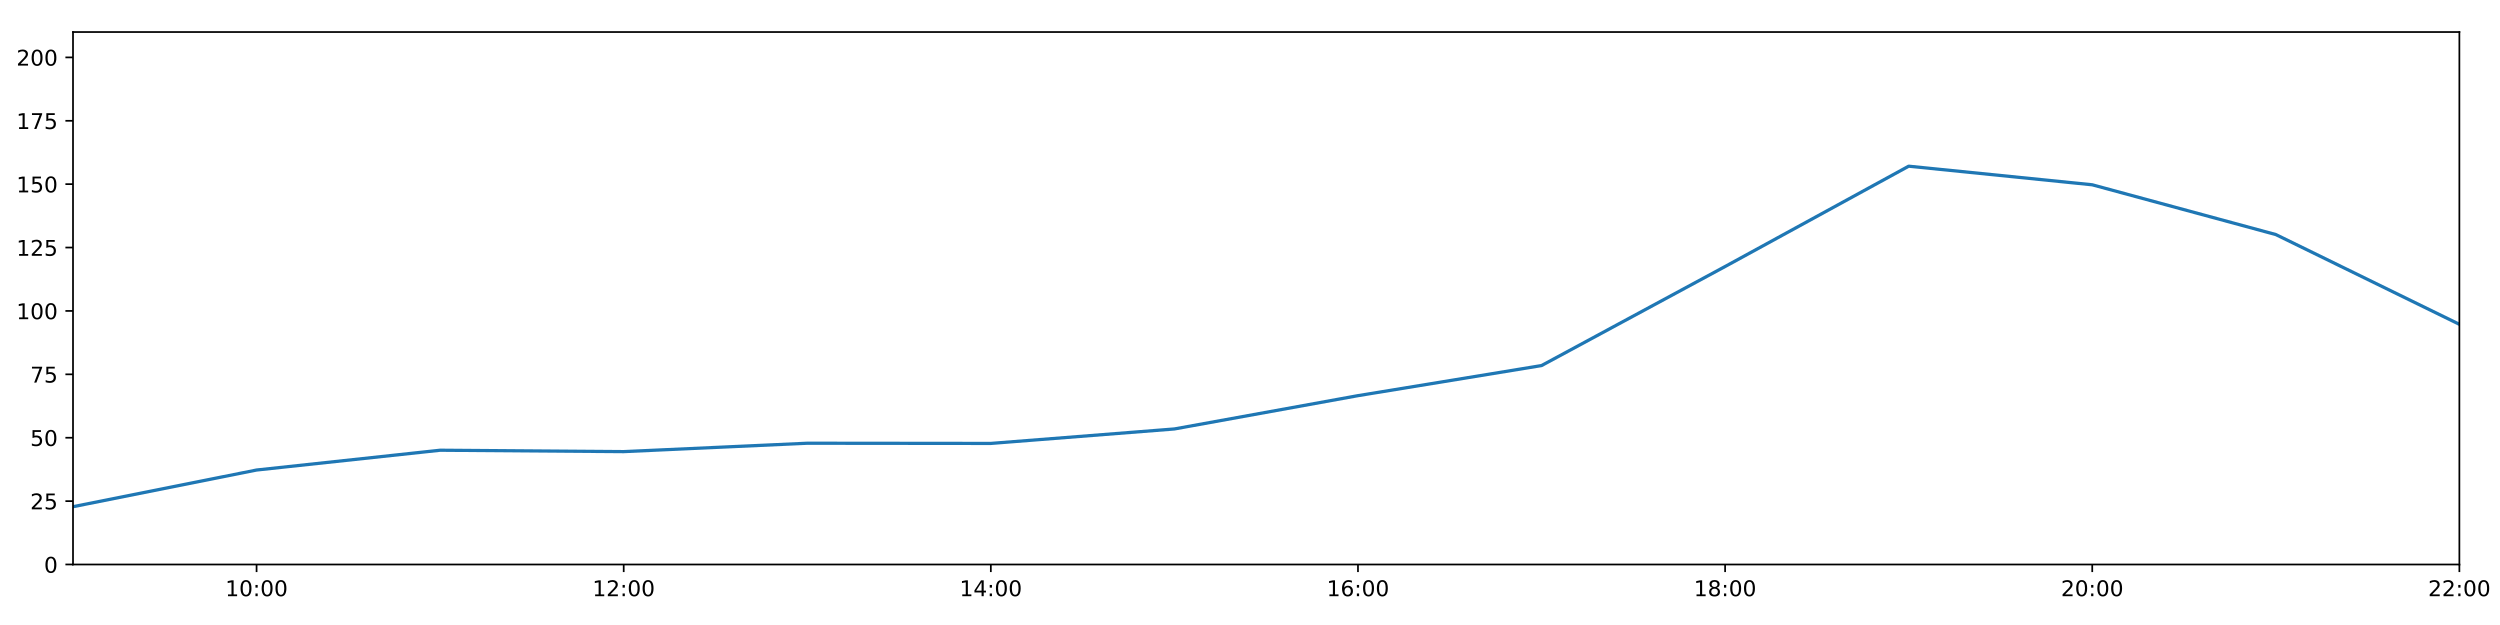
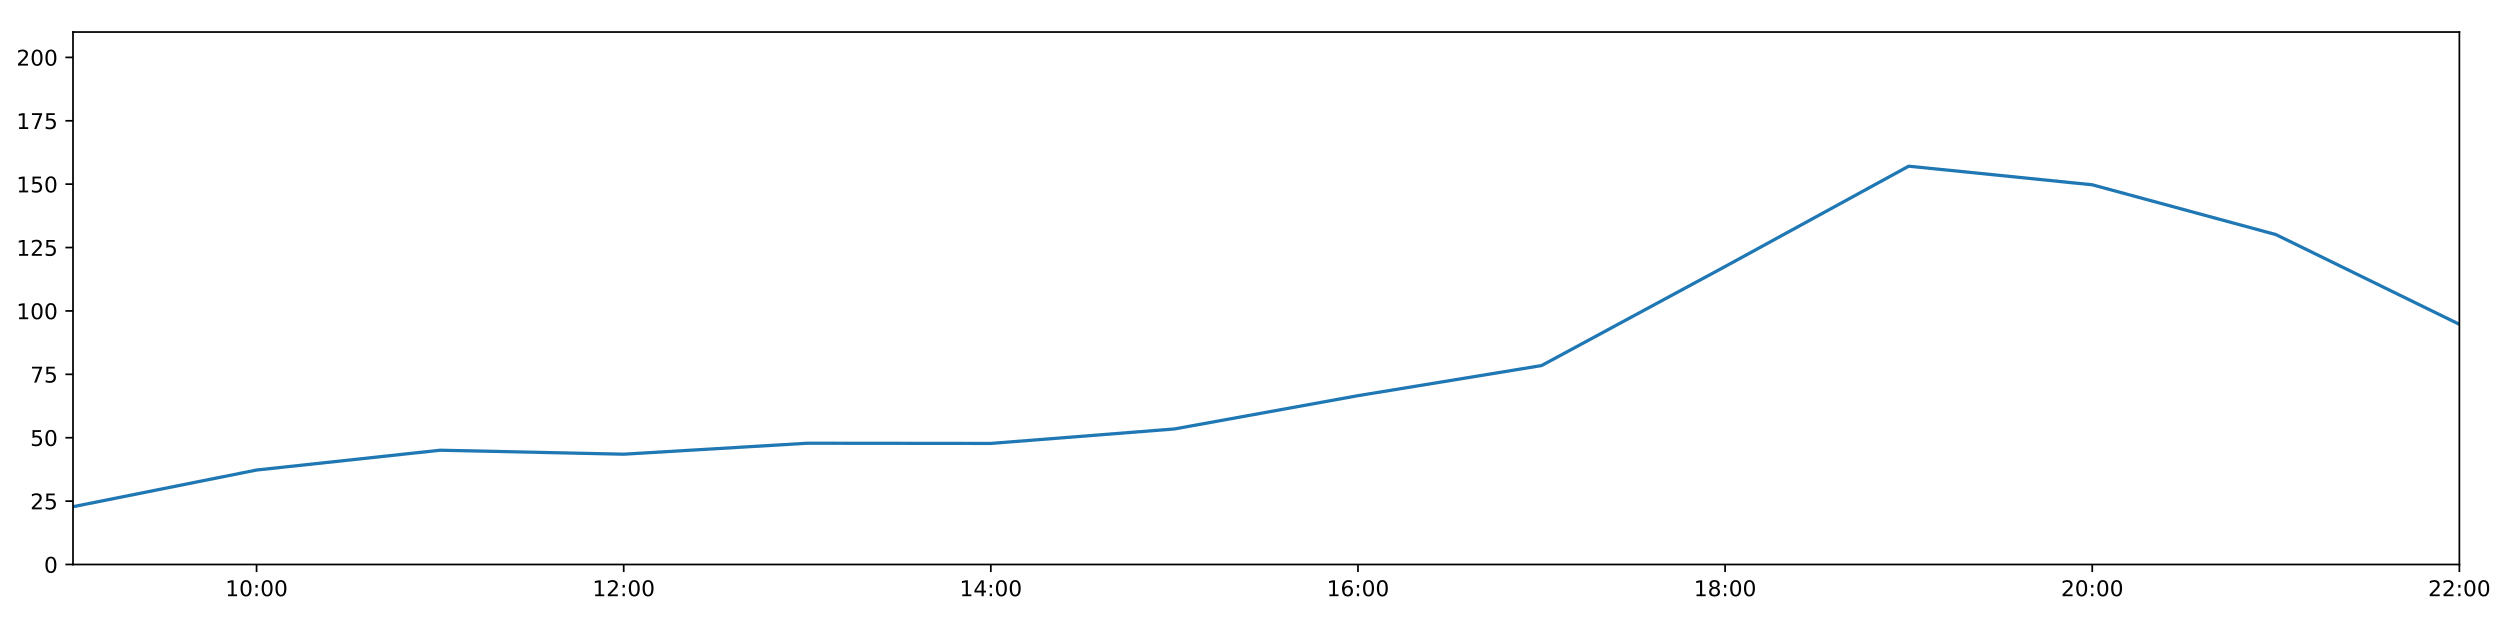
<svg xmlns="http://www.w3.org/2000/svg" xmlns:xlink="http://www.w3.org/1999/xlink" height="288pt" version="1.1" viewBox="0 0 1152 288" width="1152pt">
  <defs>
    <style type="text/css">
*{stroke-linecap:butt;stroke-linejoin:round;}
  </style>
  </defs>
  <g id="figure_1">
    <g id="patch_1">
      <path d="M 0 288  L 1152 288  L 1152 0  L 0 0  z " style="fill:#ffffff;" />
    </g>
    <g id="axes_1">
      <g id="patch_2">
        <path d="M 33.64 260.12  L 1133.28 260.12  L 1133.28 14.76  L 33.64 14.76  z " style="fill:#ffffff;" />
      </g>
      <g id="matplotlib.axis_1">
        <g id="xtick_1">
          <g id="line2d_1">
            <defs>
-               <path d="M 0 0  L 0 3.5  " id="m59bc3ead7a" style="stroke:#000000;stroke-width:0.8;" />
-             </defs>
-             <g>
-               <use style="stroke:#000000;stroke-width:0.8;" x="118.228" xlink:href="#m59bc3ead7a" y="260.12" />
+               <path d="M 0 0  L 0 3.5  " id="mdd149c5bf4" style="stroke:#000000;stroke-width:0.8;" />
+             </defs>
+             <g>
+               <use style="stroke:#000000;stroke-width:0.8;" x="118.228" xlink:href="#mdd149c5bf4" y="260.12" />
            </g>
          </g>
          <g id="text_1">
            <defs>
              <path d="M 12.406 8.297  L 28.516 8.297  L 28.516 63.922  L 10.984 60.406  L 10.984 69.391  L 28.422 72.906  L 38.281 72.906  L 38.281 8.297  L 54.391 8.297  L 54.391 0  L 12.406 0  z " id="DejaVuSans-49" />
              <path d="M 31.781 66.406  Q 24.172 66.406 20.328 58.906  Q 16.5 51.422 16.5 36.375  Q 16.5 21.391 20.328 13.891  Q 24.172 6.391 31.781 6.391  Q 39.453 6.391 43.281 13.891  Q 47.125 21.391 47.125 36.375  Q 47.125 51.422 43.281 58.906  Q 39.453 66.406 31.781 66.406  z M 31.781 74.219  Q 44.047 74.219 50.516 64.516  Q 56.984 54.828 56.984 36.375  Q 56.984 17.969 50.516 8.266  Q 44.047 -1.422 31.781 -1.422  Q 19.531 -1.422 13.062 8.266  Q 6.594 17.969 6.594 36.375  Q 6.594 54.828 13.062 64.516  Q 19.531 74.219 31.781 74.219  z " id="DejaVuSans-48" />
              <path d="M 11.719 12.406  L 22.016 12.406  L 22.016 0  L 11.719 0  z M 11.719 51.703  L 22.016 51.703  L 22.016 39.312  L 11.719 39.312  z " id="DejaVuSans-58" />
            </defs>
            <g transform="translate(103.8183 274.7184)scale(0.1 -0.1)">
              <use xlink:href="#DejaVuSans-49" />
              <use x="63.623" xlink:href="#DejaVuSans-48" />
              <use x="127.246" xlink:href="#DejaVuSans-58" />
              <use x="160.938" xlink:href="#DejaVuSans-48" />
              <use x="224.561" xlink:href="#DejaVuSans-48" />
            </g>
          </g>
        </g>
        <g id="xtick_2">
          <g id="line2d_2">
            <g>
-               <use style="stroke:#000000;stroke-width:0.8;" x="287.403" xlink:href="#m59bc3ead7a" y="260.12" />
+               <use style="stroke:#000000;stroke-width:0.8;" x="287.403" xlink:href="#mdd149c5bf4" y="260.12" />
            </g>
          </g>
          <g id="text_2">
            <defs>
              <path d="M 19.188 8.297  L 53.609 8.297  L 53.609 0  L 7.328 0  L 7.328 8.297  Q 12.938 14.109 22.625 23.891  Q 32.328 33.688 34.812 36.531  Q 39.547 41.844 41.422 45.531  Q 43.312 49.219 43.312 52.781  Q 43.312 58.594 39.234 62.25  Q 35.156 65.922 28.609 65.922  Q 23.969 65.922 18.812 64.312  Q 13.672 62.703 7.812 59.422  L 7.812 69.391  Q 13.766 71.781 18.938 73  Q 24.125 74.219 28.422 74.219  Q 39.75 74.219 46.484 68.547  Q 53.219 62.891 53.219 53.422  Q 53.219 48.922 51.531 44.891  Q 49.859 40.875 45.406 35.406  Q 44.188 33.984 37.641 27.219  Q 31.109 20.453 19.188 8.297  z " id="DejaVuSans-50" />
            </defs>
            <g transform="translate(272.9937 274.7184)scale(0.1 -0.1)">
              <use xlink:href="#DejaVuSans-49" />
              <use x="63.623" xlink:href="#DejaVuSans-50" />
              <use x="127.246" xlink:href="#DejaVuSans-58" />
              <use x="160.938" xlink:href="#DejaVuSans-48" />
              <use x="224.561" xlink:href="#DejaVuSans-48" />
            </g>
          </g>
        </g>
        <g id="xtick_3">
          <g id="line2d_3">
            <g>
-               <use style="stroke:#000000;stroke-width:0.8;" x="456.578" xlink:href="#m59bc3ead7a" y="260.12" />
+               <use style="stroke:#000000;stroke-width:0.8;" x="456.578" xlink:href="#mdd149c5bf4" y="260.12" />
            </g>
          </g>
          <g id="text_3">
            <defs>
              <path d="M 37.797 64.312  L 12.891 25.391  L 37.797 25.391  z M 35.203 72.906  L 47.609 72.906  L 47.609 25.391  L 58.016 25.391  L 58.016 17.188  L 47.609 17.188  L 47.609 0  L 37.797 0  L 37.797 17.188  L 4.891 17.188  L 4.891 26.703  z " id="DejaVuSans-52" />
            </defs>
            <g transform="translate(442.1691 274.7184)scale(0.1 -0.1)">
              <use xlink:href="#DejaVuSans-49" />
              <use x="63.623" xlink:href="#DejaVuSans-52" />
              <use x="127.246" xlink:href="#DejaVuSans-58" />
              <use x="160.938" xlink:href="#DejaVuSans-48" />
              <use x="224.561" xlink:href="#DejaVuSans-48" />
            </g>
          </g>
        </g>
        <g id="xtick_4">
          <g id="line2d_4">
            <g>
-               <use style="stroke:#000000;stroke-width:0.8;" x="625.754" xlink:href="#m59bc3ead7a" y="260.12" />
+               <use style="stroke:#000000;stroke-width:0.8;" x="625.754" xlink:href="#mdd149c5bf4" y="260.12" />
            </g>
          </g>
          <g id="text_4">
            <defs>
              <path d="M 33.016 40.375  Q 26.375 40.375 22.484 35.828  Q 18.609 31.297 18.609 23.391  Q 18.609 15.531 22.484 10.953  Q 26.375 6.391 33.016 6.391  Q 39.656 6.391 43.531 10.953  Q 47.406 15.531 47.406 23.391  Q 47.406 31.297 43.531 35.828  Q 39.656 40.375 33.016 40.375  z M 52.594 71.297  L 52.594 62.312  Q 48.875 64.062 45.094 64.984  Q 41.312 65.922 37.594 65.922  Q 27.828 65.922 22.672 59.328  Q 17.531 52.734 16.797 39.406  Q 19.672 43.656 24.016 45.922  Q 28.375 48.188 33.594 48.188  Q 44.578 48.188 50.953 41.516  Q 57.328 34.859 57.328 23.391  Q 57.328 12.156 50.688 5.359  Q 44.047 -1.422 33.016 -1.422  Q 20.359 -1.422 13.672 8.266  Q 6.984 17.969 6.984 36.375  Q 6.984 53.656 15.188 63.938  Q 23.391 74.219 37.203 74.219  Q 40.922 74.219 44.703 73.484  Q 48.484 72.75 52.594 71.297  z " id="DejaVuSans-54" />
            </defs>
            <g transform="translate(611.3445 274.7184)scale(0.1 -0.1)">
              <use xlink:href="#DejaVuSans-49" />
              <use x="63.623" xlink:href="#DejaVuSans-54" />
              <use x="127.246" xlink:href="#DejaVuSans-58" />
              <use x="160.938" xlink:href="#DejaVuSans-48" />
              <use x="224.561" xlink:href="#DejaVuSans-48" />
            </g>
          </g>
        </g>
        <g id="xtick_5">
          <g id="line2d_5">
            <g>
-               <use style="stroke:#000000;stroke-width:0.8;" x="794.929" xlink:href="#m59bc3ead7a" y="260.12" />
+               <use style="stroke:#000000;stroke-width:0.8;" x="794.929" xlink:href="#mdd149c5bf4" y="260.12" />
            </g>
          </g>
          <g id="text_5">
            <defs>
              <path d="M 31.781 34.625  Q 24.75 34.625 20.719 30.859  Q 16.703 27.094 16.703 20.516  Q 16.703 13.922 20.719 10.156  Q 24.75 6.391 31.781 6.391  Q 38.812 6.391 42.859 10.172  Q 46.922 13.969 46.922 20.516  Q 46.922 27.094 42.891 30.859  Q 38.875 34.625 31.781 34.625  z M 21.922 38.812  Q 15.578 40.375 12.031 44.719  Q 8.5 49.078 8.5 55.328  Q 8.5 64.062 14.719 69.141  Q 20.953 74.219 31.781 74.219  Q 42.672 74.219 48.875 69.141  Q 55.078 64.062 55.078 55.328  Q 55.078 49.078 51.531 44.719  Q 48 40.375 41.703 38.812  Q 48.828 37.156 52.797 32.312  Q 56.781 27.484 56.781 20.516  Q 56.781 9.906 50.312 4.234  Q 43.844 -1.422 31.781 -1.422  Q 19.734 -1.422 13.25 4.234  Q 6.781 9.906 6.781 20.516  Q 6.781 27.484 10.781 32.312  Q 14.797 37.156 21.922 38.812  z M 18.312 54.391  Q 18.312 48.734 21.844 45.562  Q 25.391 42.391 31.781 42.391  Q 38.141 42.391 41.719 45.562  Q 45.312 48.734 45.312 54.391  Q 45.312 60.062 41.719 63.234  Q 38.141 66.406 31.781 66.406  Q 25.391 66.406 21.844 63.234  Q 18.312 60.062 18.312 54.391  z " id="DejaVuSans-56" />
            </defs>
            <g transform="translate(780.5199 274.7184)scale(0.1 -0.1)">
              <use xlink:href="#DejaVuSans-49" />
              <use x="63.623" xlink:href="#DejaVuSans-56" />
              <use x="127.246" xlink:href="#DejaVuSans-58" />
              <use x="160.938" xlink:href="#DejaVuSans-48" />
              <use x="224.561" xlink:href="#DejaVuSans-48" />
            </g>
          </g>
        </g>
        <g id="xtick_6">
          <g id="line2d_6">
            <g>
-               <use style="stroke:#000000;stroke-width:0.8;" x="964.105" xlink:href="#m59bc3ead7a" y="260.12" />
+               <use style="stroke:#000000;stroke-width:0.8;" x="964.105" xlink:href="#mdd149c5bf4" y="260.12" />
            </g>
          </g>
          <g id="text_6">
            <g transform="translate(949.6952 274.7184)scale(0.1 -0.1)">
              <use xlink:href="#DejaVuSans-50" />
              <use x="63.623" xlink:href="#DejaVuSans-48" />
              <use x="127.246" xlink:href="#DejaVuSans-58" />
              <use x="160.938" xlink:href="#DejaVuSans-48" />
              <use x="224.561" xlink:href="#DejaVuSans-48" />
            </g>
          </g>
        </g>
        <g id="xtick_7">
          <g id="line2d_7">
            <g>
-               <use style="stroke:#000000;stroke-width:0.8;" x="1133.28" xlink:href="#m59bc3ead7a" y="260.12" />
+               <use style="stroke:#000000;stroke-width:0.8;" x="1133.28" xlink:href="#mdd149c5bf4" y="260.12" />
            </g>
          </g>
          <g id="text_7">
            <g transform="translate(1118.871 274.7184)scale(0.1 -0.1)">
              <use xlink:href="#DejaVuSans-50" />
              <use x="63.623" xlink:href="#DejaVuSans-50" />
              <use x="127.246" xlink:href="#DejaVuSans-58" />
              <use x="160.938" xlink:href="#DejaVuSans-48" />
              <use x="224.561" xlink:href="#DejaVuSans-48" />
            </g>
          </g>
        </g>
      </g>
      <g id="matplotlib.axis_2">
        <g id="ytick_1">
          <g id="line2d_8">
            <defs>
-               <path d="M 0 0  L -3.5 0  " id="mf8bd95b6c4" style="stroke:#000000;stroke-width:0.8;" />
-             </defs>
-             <g>
-               <use style="stroke:#000000;stroke-width:0.8;" x="33.64" xlink:href="#mf8bd95b6c4" y="260.12" />
+               <path d="M 0 0  L -3.5 0  " id="m86d7db6c8d" style="stroke:#000000;stroke-width:0.8;" />
+             </defs>
+             <g>
+               <use style="stroke:#000000;stroke-width:0.8;" x="33.64" xlink:href="#m86d7db6c8d" y="260.12" />
            </g>
          </g>
          <g id="text_8">
            <g transform="translate(20.2775 263.9192)scale(0.1 -0.1)">
              <use xlink:href="#DejaVuSans-48" />
            </g>
          </g>
        </g>
        <g id="ytick_2">
          <g id="line2d_9">
            <g>
-               <use style="stroke:#000000;stroke-width:0.8;" x="33.64" xlink:href="#mf8bd95b6c4" y="230.91" />
+               <use style="stroke:#000000;stroke-width:0.8;" x="33.64" xlink:href="#m86d7db6c8d" y="230.91" />
            </g>
          </g>
          <g id="text_9">
            <defs>
              <path d="M 10.797 72.906  L 49.516 72.906  L 49.516 64.594  L 19.828 64.594  L 19.828 46.734  Q 21.969 47.469 24.109 47.828  Q 26.266 48.188 28.422 48.188  Q 40.625 48.188 47.75 41.5  Q 54.891 34.812 54.891 23.391  Q 54.891 11.625 47.562 5.094  Q 40.234 -1.422 26.906 -1.422  Q 22.312 -1.422 17.547 -0.641  Q 12.797 0.141 7.719 1.703  L 7.719 11.625  Q 12.109 9.234 16.797 8.062  Q 21.484 6.891 26.703 6.891  Q 35.156 6.891 40.078 11.328  Q 45.016 15.766 45.016 23.391  Q 45.016 31 40.078 35.438  Q 35.156 39.891 26.703 39.891  Q 22.75 39.891 18.812 39.016  Q 14.891 38.141 10.797 36.281  z " id="DejaVuSans-53" />
            </defs>
            <g transform="translate(13.915 234.7097)scale(0.1 -0.1)">
              <use xlink:href="#DejaVuSans-50" />
              <use x="63.623" xlink:href="#DejaVuSans-53" />
            </g>
          </g>
        </g>
        <g id="ytick_3">
          <g id="line2d_10">
            <g>
-               <use style="stroke:#000000;stroke-width:0.8;" x="33.64" xlink:href="#mf8bd95b6c4" y="201.701" />
+               <use style="stroke:#000000;stroke-width:0.8;" x="33.64" xlink:href="#m86d7db6c8d" y="201.701" />
            </g>
          </g>
          <g id="text_10">
            <g transform="translate(13.915 205.5002)scale(0.1 -0.1)">
              <use xlink:href="#DejaVuSans-53" />
              <use x="63.623" xlink:href="#DejaVuSans-48" />
            </g>
          </g>
        </g>
        <g id="ytick_4">
          <g id="line2d_11">
            <g>
-               <use style="stroke:#000000;stroke-width:0.8;" x="33.64" xlink:href="#mf8bd95b6c4" y="172.491" />
+               <use style="stroke:#000000;stroke-width:0.8;" x="33.64" xlink:href="#m86d7db6c8d" y="172.491" />
            </g>
          </g>
          <g id="text_11">
            <defs>
              <path d="M 8.203 72.906  L 55.078 72.906  L 55.078 68.703  L 28.609 0  L 18.312 0  L 43.219 64.594  L 8.203 64.594  z " id="DejaVuSans-55" />
            </defs>
            <g transform="translate(13.915 176.2906)scale(0.1 -0.1)">
              <use xlink:href="#DejaVuSans-55" />
              <use x="63.623" xlink:href="#DejaVuSans-53" />
            </g>
          </g>
        </g>
        <g id="ytick_5">
          <g id="line2d_12">
            <g>
-               <use style="stroke:#000000;stroke-width:0.8;" x="33.64" xlink:href="#mf8bd95b6c4" y="143.282" />
+               <use style="stroke:#000000;stroke-width:0.8;" x="33.64" xlink:href="#m86d7db6c8d" y="143.282" />
            </g>
          </g>
          <g id="text_12">
            <g transform="translate(7.5525 147.0811)scale(0.1 -0.1)">
              <use xlink:href="#DejaVuSans-49" />
              <use x="63.623" xlink:href="#DejaVuSans-48" />
              <use x="127.246" xlink:href="#DejaVuSans-48" />
            </g>
          </g>
        </g>
        <g id="ytick_6">
          <g id="line2d_13">
            <g>
-               <use style="stroke:#000000;stroke-width:0.8;" x="33.64" xlink:href="#mf8bd95b6c4" y="114.072" />
+               <use style="stroke:#000000;stroke-width:0.8;" x="33.64" xlink:href="#m86d7db6c8d" y="114.072" />
            </g>
          </g>
          <g id="text_13">
            <g transform="translate(7.5525 117.8716)scale(0.1 -0.1)">
              <use xlink:href="#DejaVuSans-49" />
              <use x="63.623" xlink:href="#DejaVuSans-50" />
              <use x="127.246" xlink:href="#DejaVuSans-53" />
            </g>
          </g>
        </g>
        <g id="ytick_7">
          <g id="line2d_14">
            <g>
-               <use style="stroke:#000000;stroke-width:0.8;" x="33.64" xlink:href="#mf8bd95b6c4" y="84.863" />
+               <use style="stroke:#000000;stroke-width:0.8;" x="33.64" xlink:href="#m86d7db6c8d" y="84.863" />
            </g>
          </g>
          <g id="text_14">
            <g transform="translate(7.5525 88.66208)scale(0.1 -0.1)">
              <use xlink:href="#DejaVuSans-49" />
              <use x="63.623" xlink:href="#DejaVuSans-53" />
              <use x="127.246" xlink:href="#DejaVuSans-48" />
            </g>
          </g>
        </g>
        <g id="ytick_8">
          <g id="line2d_15">
            <g>
-               <use style="stroke:#000000;stroke-width:0.8;" x="33.64" xlink:href="#mf8bd95b6c4" y="55.653" />
+               <use style="stroke:#000000;stroke-width:0.8;" x="33.64" xlink:href="#m86d7db6c8d" y="55.653" />
            </g>
          </g>
          <g id="text_15">
            <g transform="translate(7.5525 59.45255)scale(0.1 -0.1)">
              <use xlink:href="#DejaVuSans-49" />
              <use x="63.623" xlink:href="#DejaVuSans-55" />
              <use x="127.246" xlink:href="#DejaVuSans-53" />
            </g>
          </g>
        </g>
        <g id="ytick_9">
          <g id="line2d_16">
            <g>
-               <use style="stroke:#000000;stroke-width:0.8;" x="33.64" xlink:href="#mf8bd95b6c4" y="26.444" />
+               <use style="stroke:#000000;stroke-width:0.8;" x="33.64" xlink:href="#m86d7db6c8d" y="26.444" />
            </g>
          </g>
          <g id="text_16">
            <g transform="translate(7.5525 30.24303)scale(0.1 -0.1)">
              <use xlink:href="#DejaVuSans-50" />
              <use x="63.623" xlink:href="#DejaVuSans-48" />
              <use x="127.246" xlink:href="#DejaVuSans-48" />
            </g>
          </g>
        </g>
      </g>
      <g id="line2d_17">
-         <path clip-path="url(#pb85c91a815)" d="M 33.64 233.481  L 118.228 216.587  L 202.815 207.465  L 287.403 208.105  L 371.991 204.241  L 456.578 204.33  L 541.166 197.66  L 625.754 182.316  L 710.342 168.451  L 794.929 122.81  L 879.517 76.583  L 964.105 85.155  L 1048.692 108.084  L 1133.28 149.442  " style="fill:none;stroke:#1f77b4;stroke-linecap:square;stroke-width:1.5;" />
+         <path clip-path="url(#pfc65e228bb)" d="M 33.64 233.481  L 118.228 216.587  L 202.815 207.465  L 287.403 209.295  L 371.991 204.241  L 456.578 204.33  L 541.166 197.66  L 625.754 182.316  L 710.342 168.451  L 794.929 122.81  L 879.517 76.583  L 964.105 85.155  L 1048.692 108.084  L 1133.28 149.442  " style="fill:none;stroke:#1f77b4;stroke-linecap:square;stroke-width:1.5;" />
      </g>
      <g id="patch_3">
        <path d="M 33.64 260.12  L 33.64 14.76  " style="fill:none;stroke:#000000;stroke-linecap:square;stroke-linejoin:miter;stroke-width:0.8;" />
      </g>
      <g id="patch_4">
        <path d="M 1133.28 260.12  L 1133.28 14.76  " style="fill:none;stroke:#000000;stroke-linecap:square;stroke-linejoin:miter;stroke-width:0.8;" />
      </g>
      <g id="patch_5">
        <path d="M 33.64 260.12  L 1133.28 260.12  " style="fill:none;stroke:#000000;stroke-linecap:square;stroke-linejoin:miter;stroke-width:0.8;" />
      </g>
      <g id="patch_6">
        <path d="M 33.64 14.76  L 1133.28 14.76  " style="fill:none;stroke:#000000;stroke-linecap:square;stroke-linejoin:miter;stroke-width:0.8;" />
      </g>
    </g>
  </g>
  <defs>
-     <clipPath id="pb85c91a815">
+     <clipPath id="pfc65e228bb">
      <rect height="245.36" width="1099.64" x="33.64" y="14.76" />
    </clipPath>
  </defs>
</svg>
